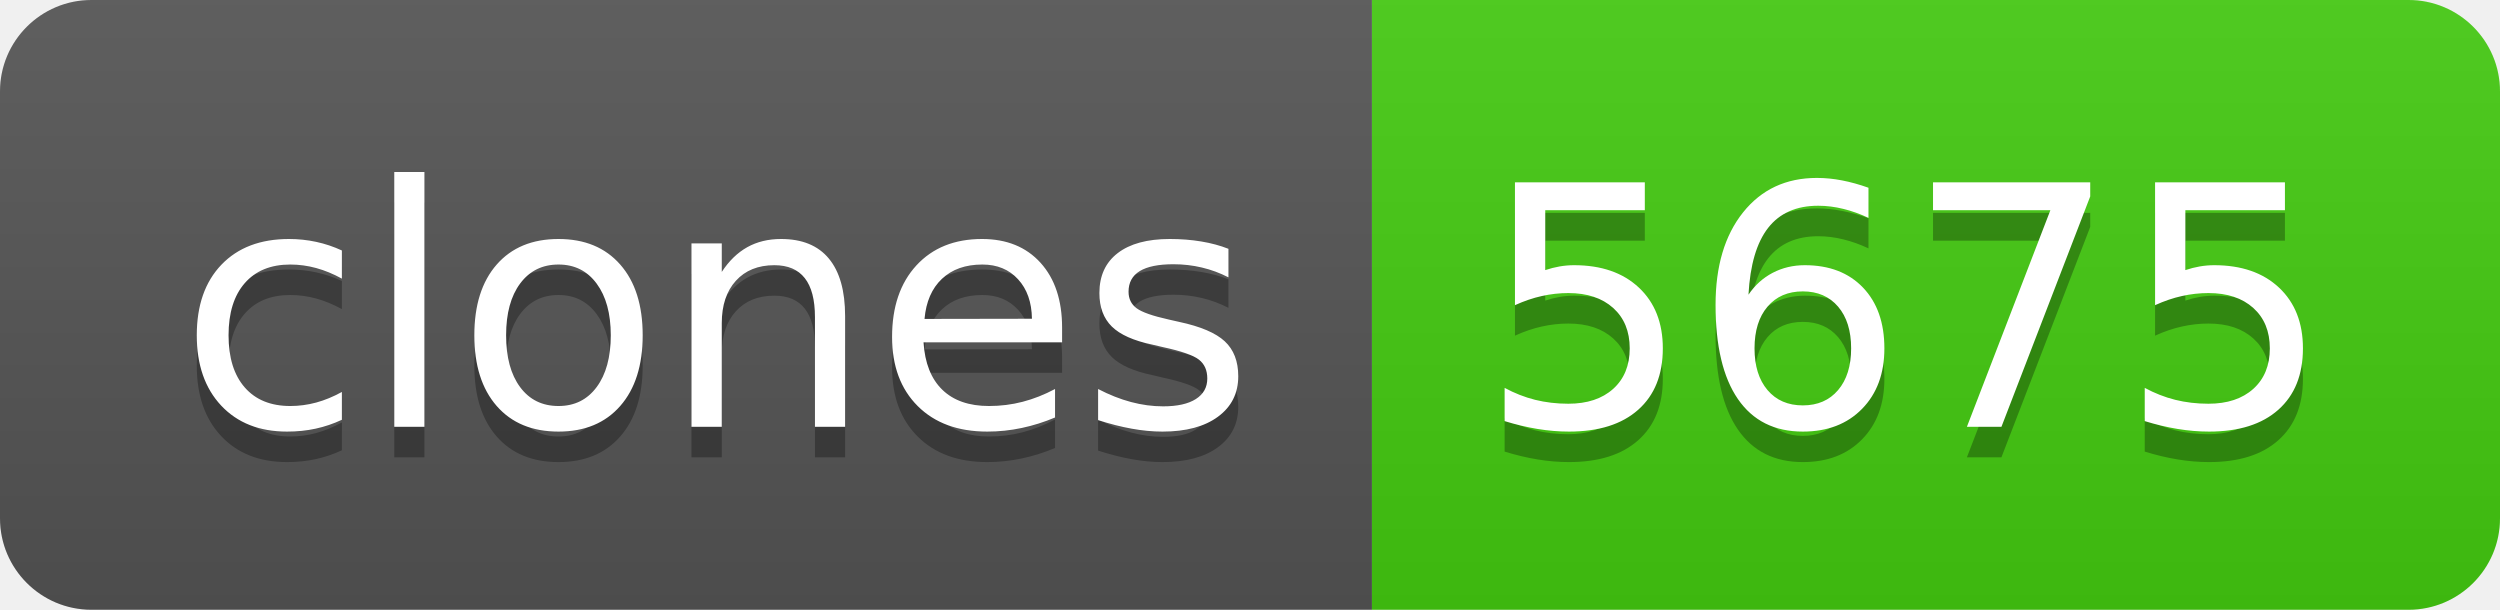
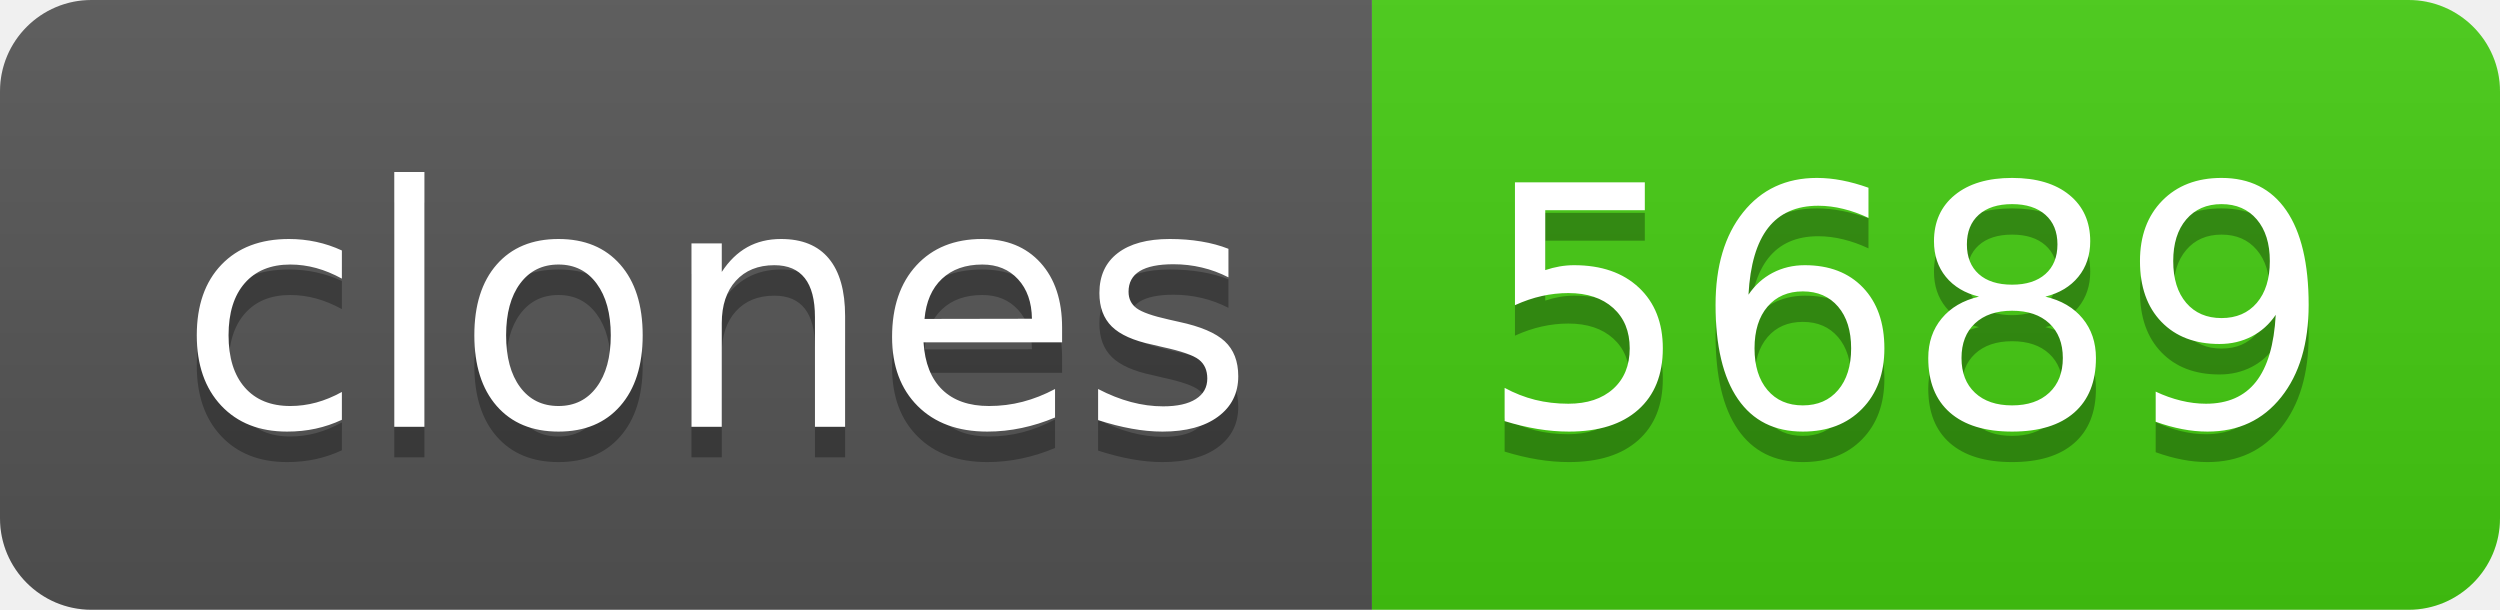
- <svg xmlns="http://www.w3.org/2000/svg" width="82" height="20" role="img" aria-label="clones: 5675">
+ <svg xmlns="http://www.w3.org/2000/svg" width="82" height="20" role="img" aria-label="clones: 5689">
  <linearGradient id="s" x2="0" y2="100%">
    <stop offset="0" stop-color="#bbb" stop-opacity=".1" />
    <stop offset="1" stop-opacity=".1" />
  </linearGradient>
  <clipPath id="r">
    <rect width="82" height="20" rx="3" fill="#fff" />
  </clipPath>
  <g clip-path="url(#r)">
    <rect width="45" height="20" fill="#555" />
    <rect x="45" width="37" height="20" fill="#4c1" />
    <rect width="82" height="20" fill="url(#s)" />
  </g>
  <g fill="#fff" text-anchor="middle" font-family="Verdana,Geneva,DejaVu Sans,sans-serif" text-rendering="geometricPrecision" font-size="110">
    <text aria-hidden="true" x="235" y="150" fill="#010101" fill-opacity=".3" transform="scale(.1)" textLength="350">clones</text>
    <text x="235" y="140" transform="scale(.1)" fill="#fff" textLength="350">clones</text>
-     <text aria-hidden="true" x="625" y="150" fill="#010101" fill-opacity=".3" transform="scale(.1)" textLength="270">5675</text>
-     <text x="625" y="140" transform="scale(.1)" fill="#fff" textLength="270">5675</text>
+     <text aria-hidden="true" x="625" y="150" fill="#010101" fill-opacity=".3" transform="scale(.1)" textLength="270">5689</text>
+     <text x="625" y="140" transform="scale(.1)" fill="#fff" textLength="270">5689</text>
  </g>
</svg>
